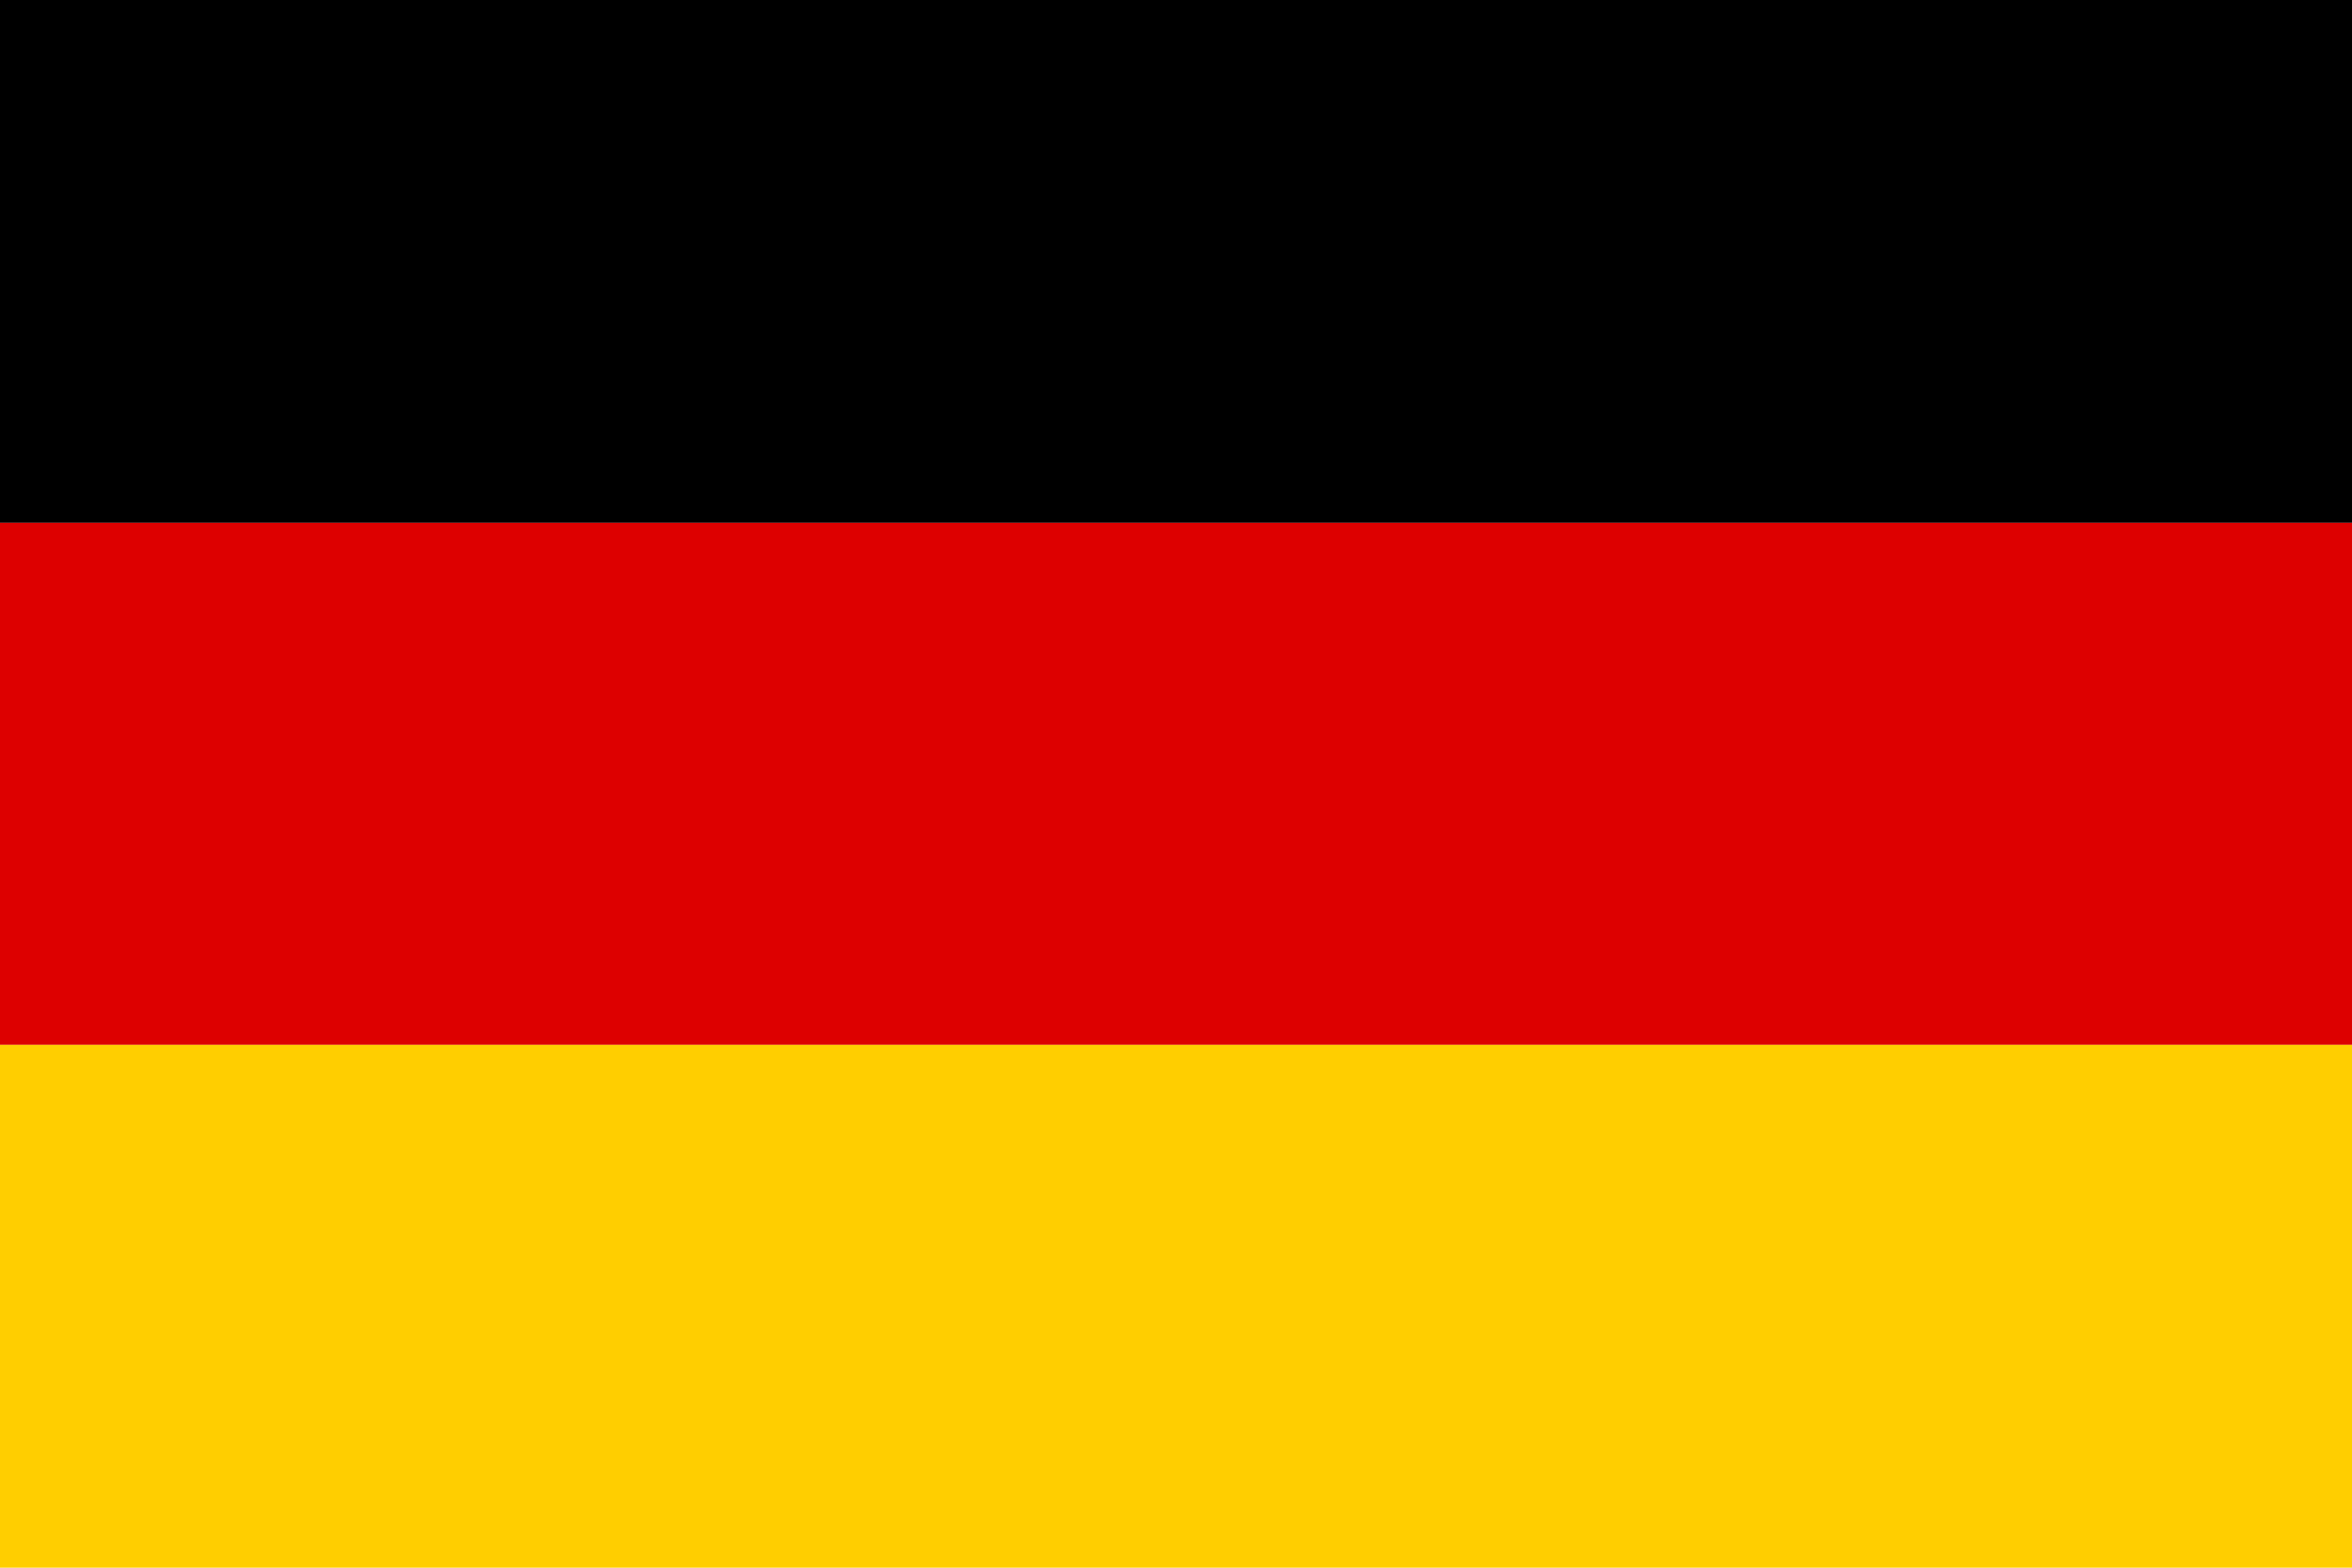
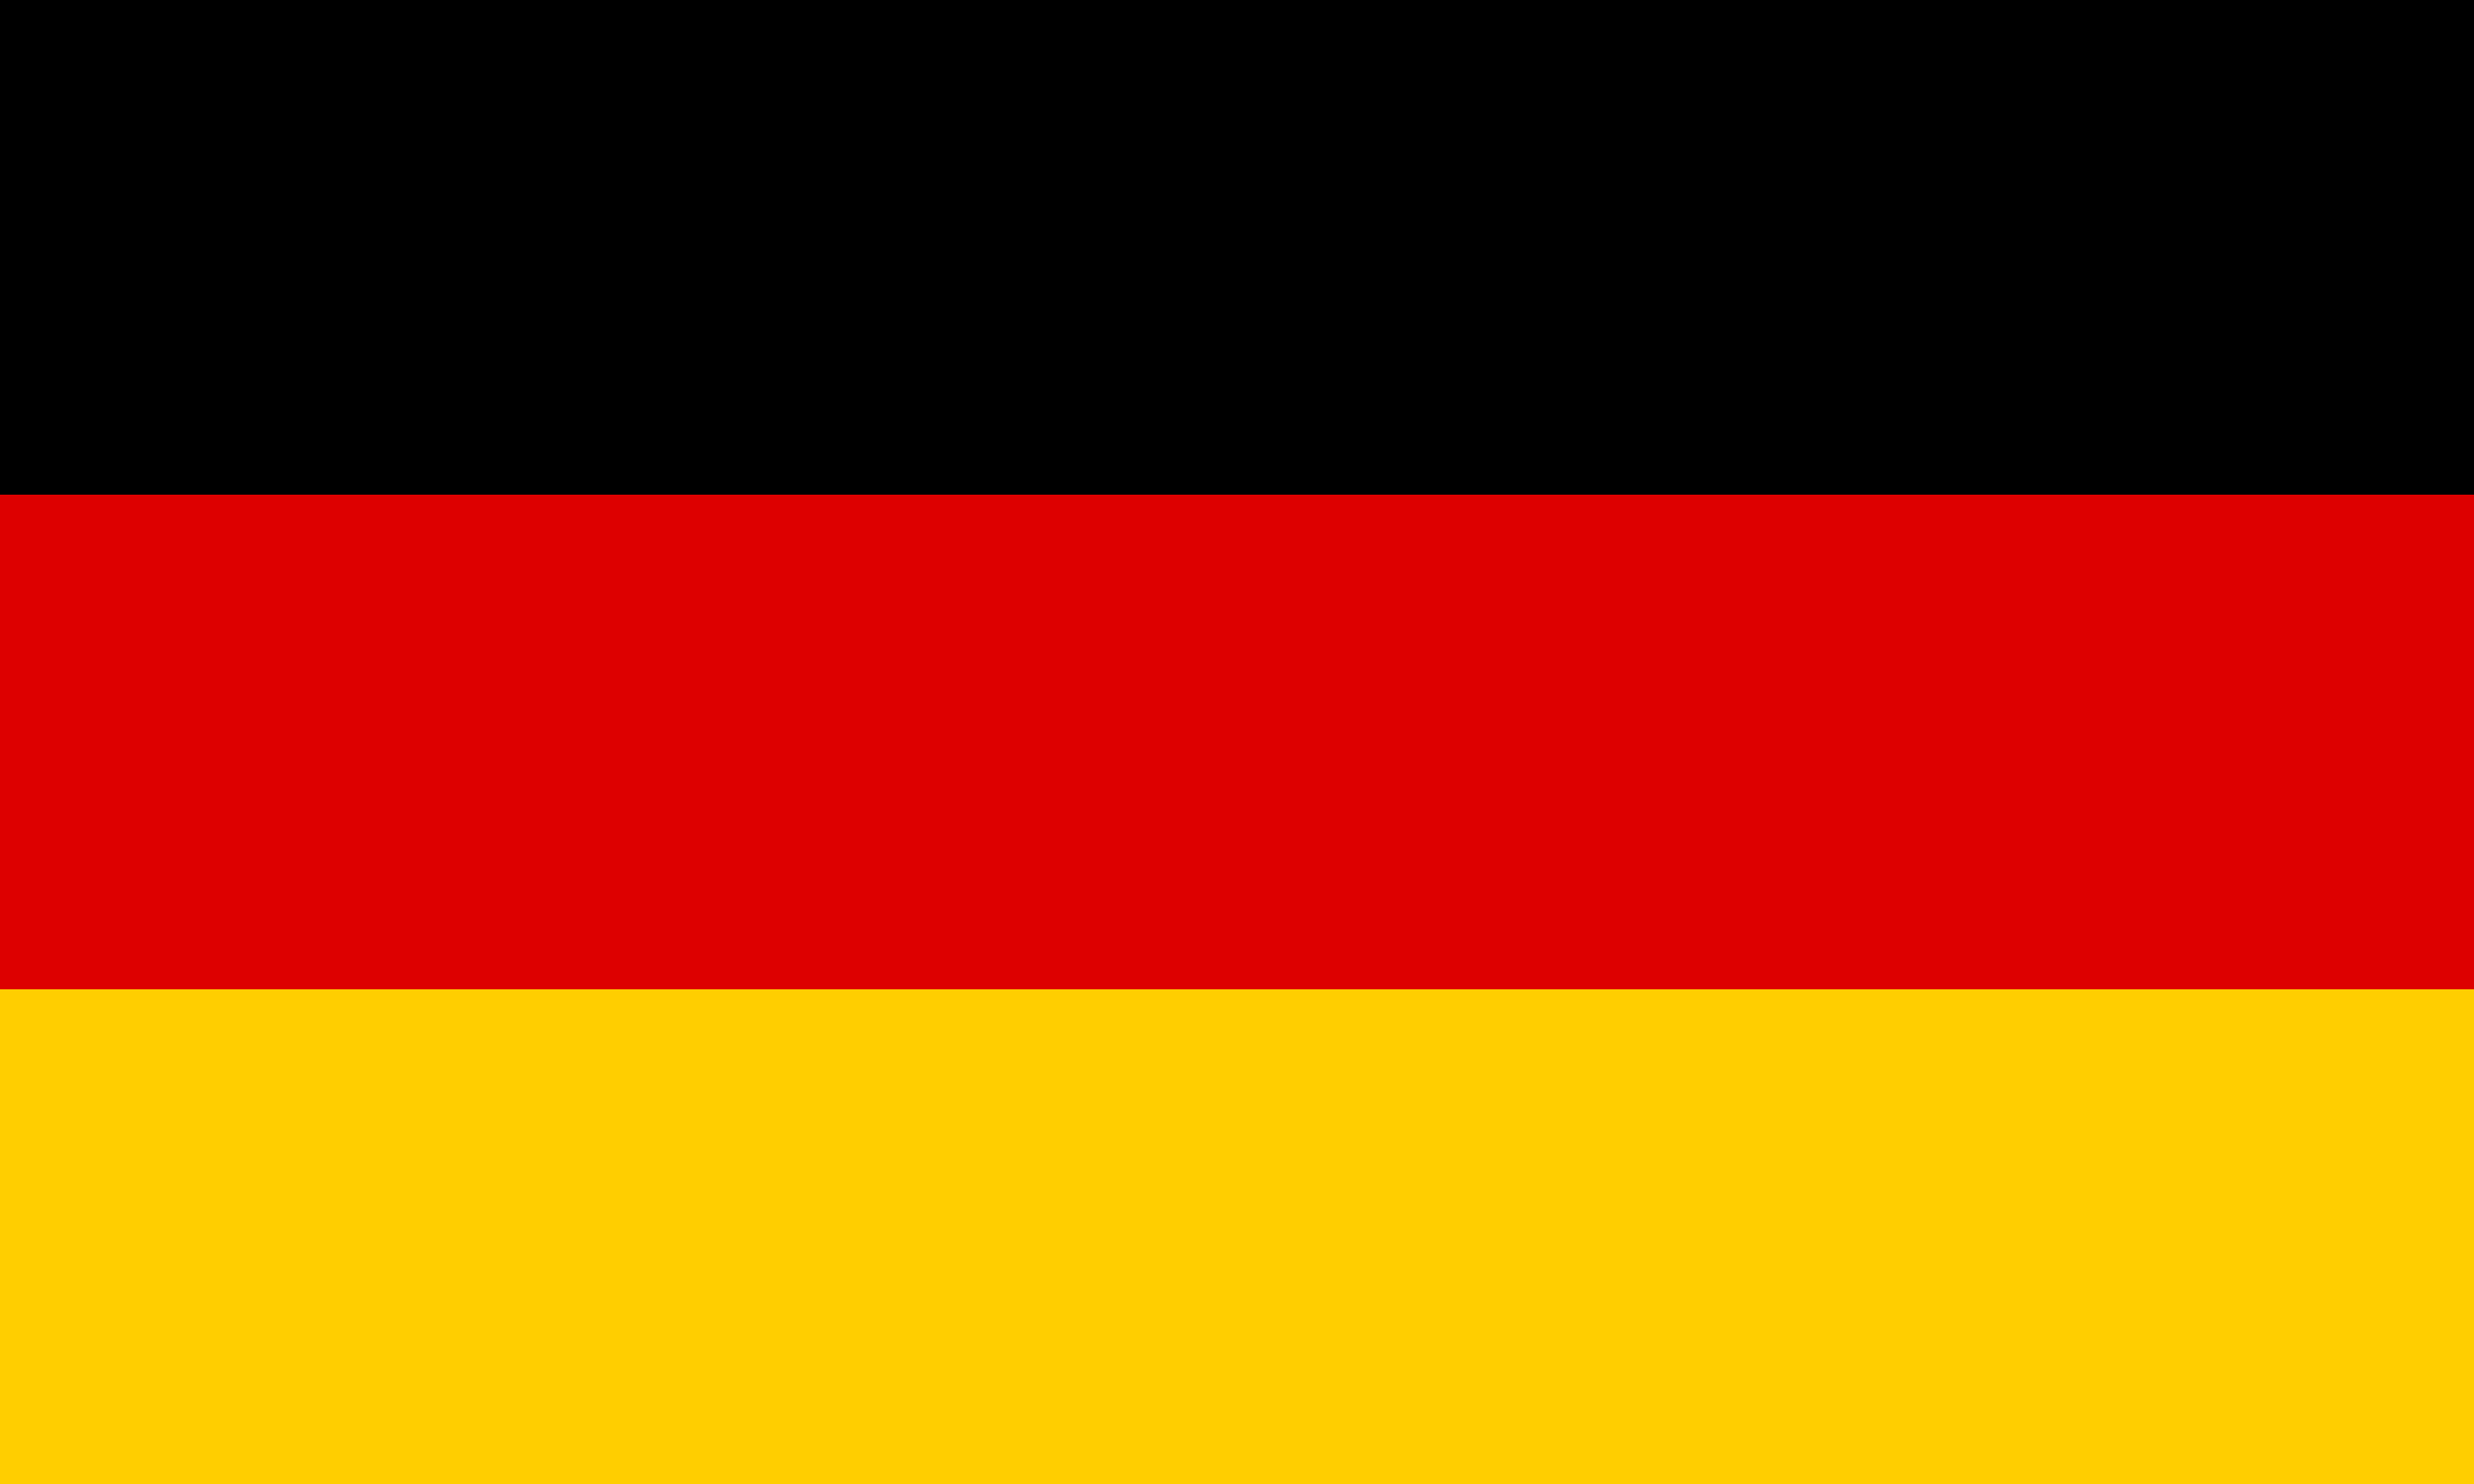
- <svg xmlns="http://www.w3.org/2000/svg" viewBox="0 0 30 20">
-   <path d="M0 0h30v6.67H0z" />
-   <path fill="#d00" d="M0 6.67h30v6.66H0z" />
-   <path fill="#ffce00" d="M0 13.33h30V20H0z" />
+ <svg xmlns="http://www.w3.org/2000/svg" viewBox="0 0 5 3">
+   <path d="M0 0h5v3H0z" />
+   <path fill="#D00" d="M0 1h5v2H0z" />
+   <path fill="#FFCE00" d="M0 2h5v1H0z" />
</svg>
